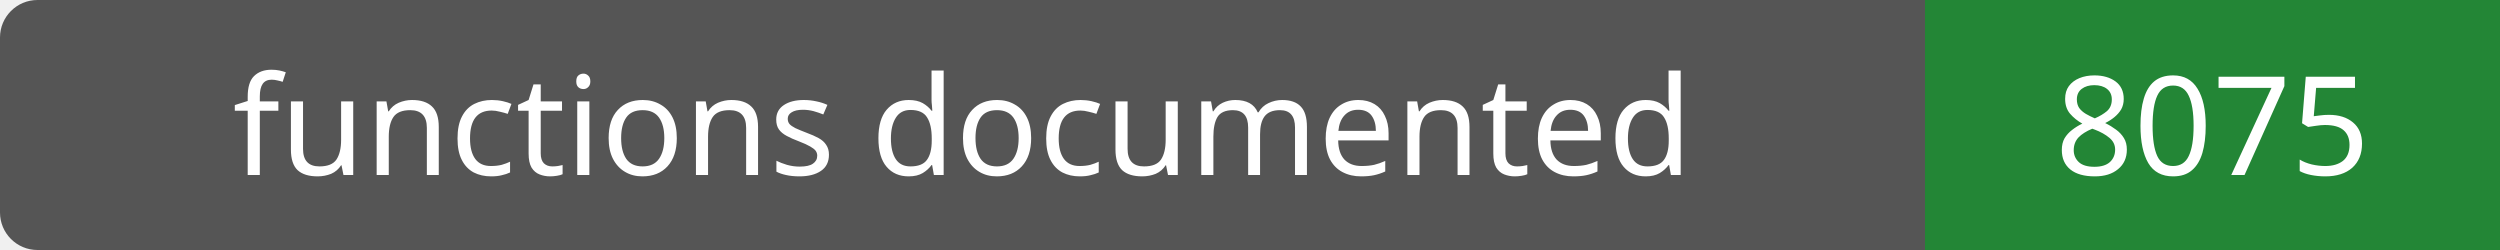
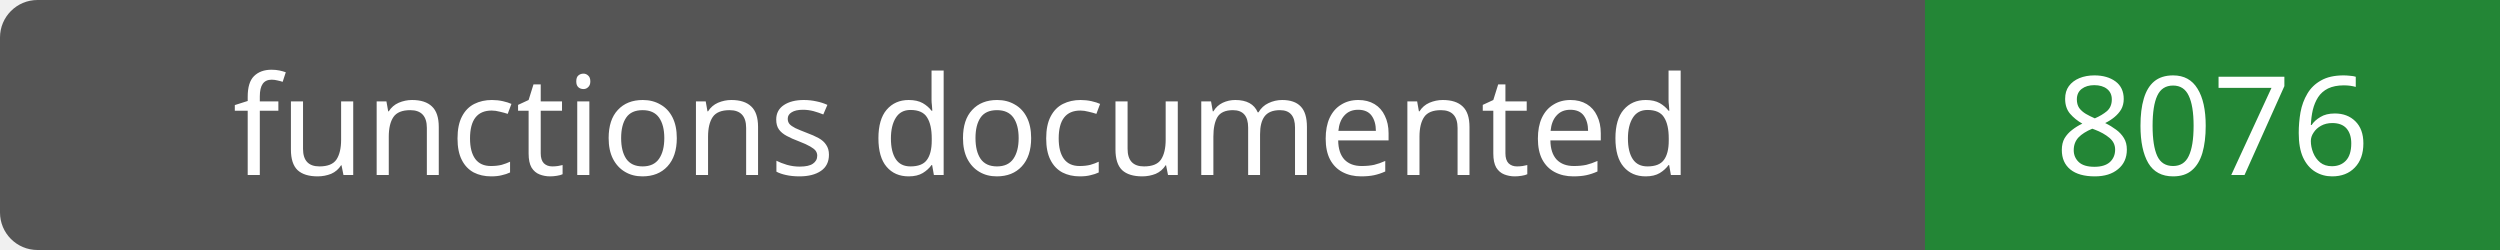
- <svg xmlns="http://www.w3.org/2000/svg" width="200" height="20" role="img" aria-label="functions documented: 8075">
+ <svg xmlns="http://www.w3.org/2000/svg" width="200" height="20" role="img" aria-label="functions documented: 8076">
  <rect width="200" height="20" rx="3" fill="#555" />
  <path fill="#238636" d="M154 0h46v20H154z" />
  <g fill="#fff" text-anchor="middle" font-family="Verdana,sans-serif" font-size="11">
    <text x="77.0" y="14">functions documented</text>
-     <text x="177.0" y="14">8075</text>
+     <text x="177.0" y="14">8076</text>
  </g>
</svg>
